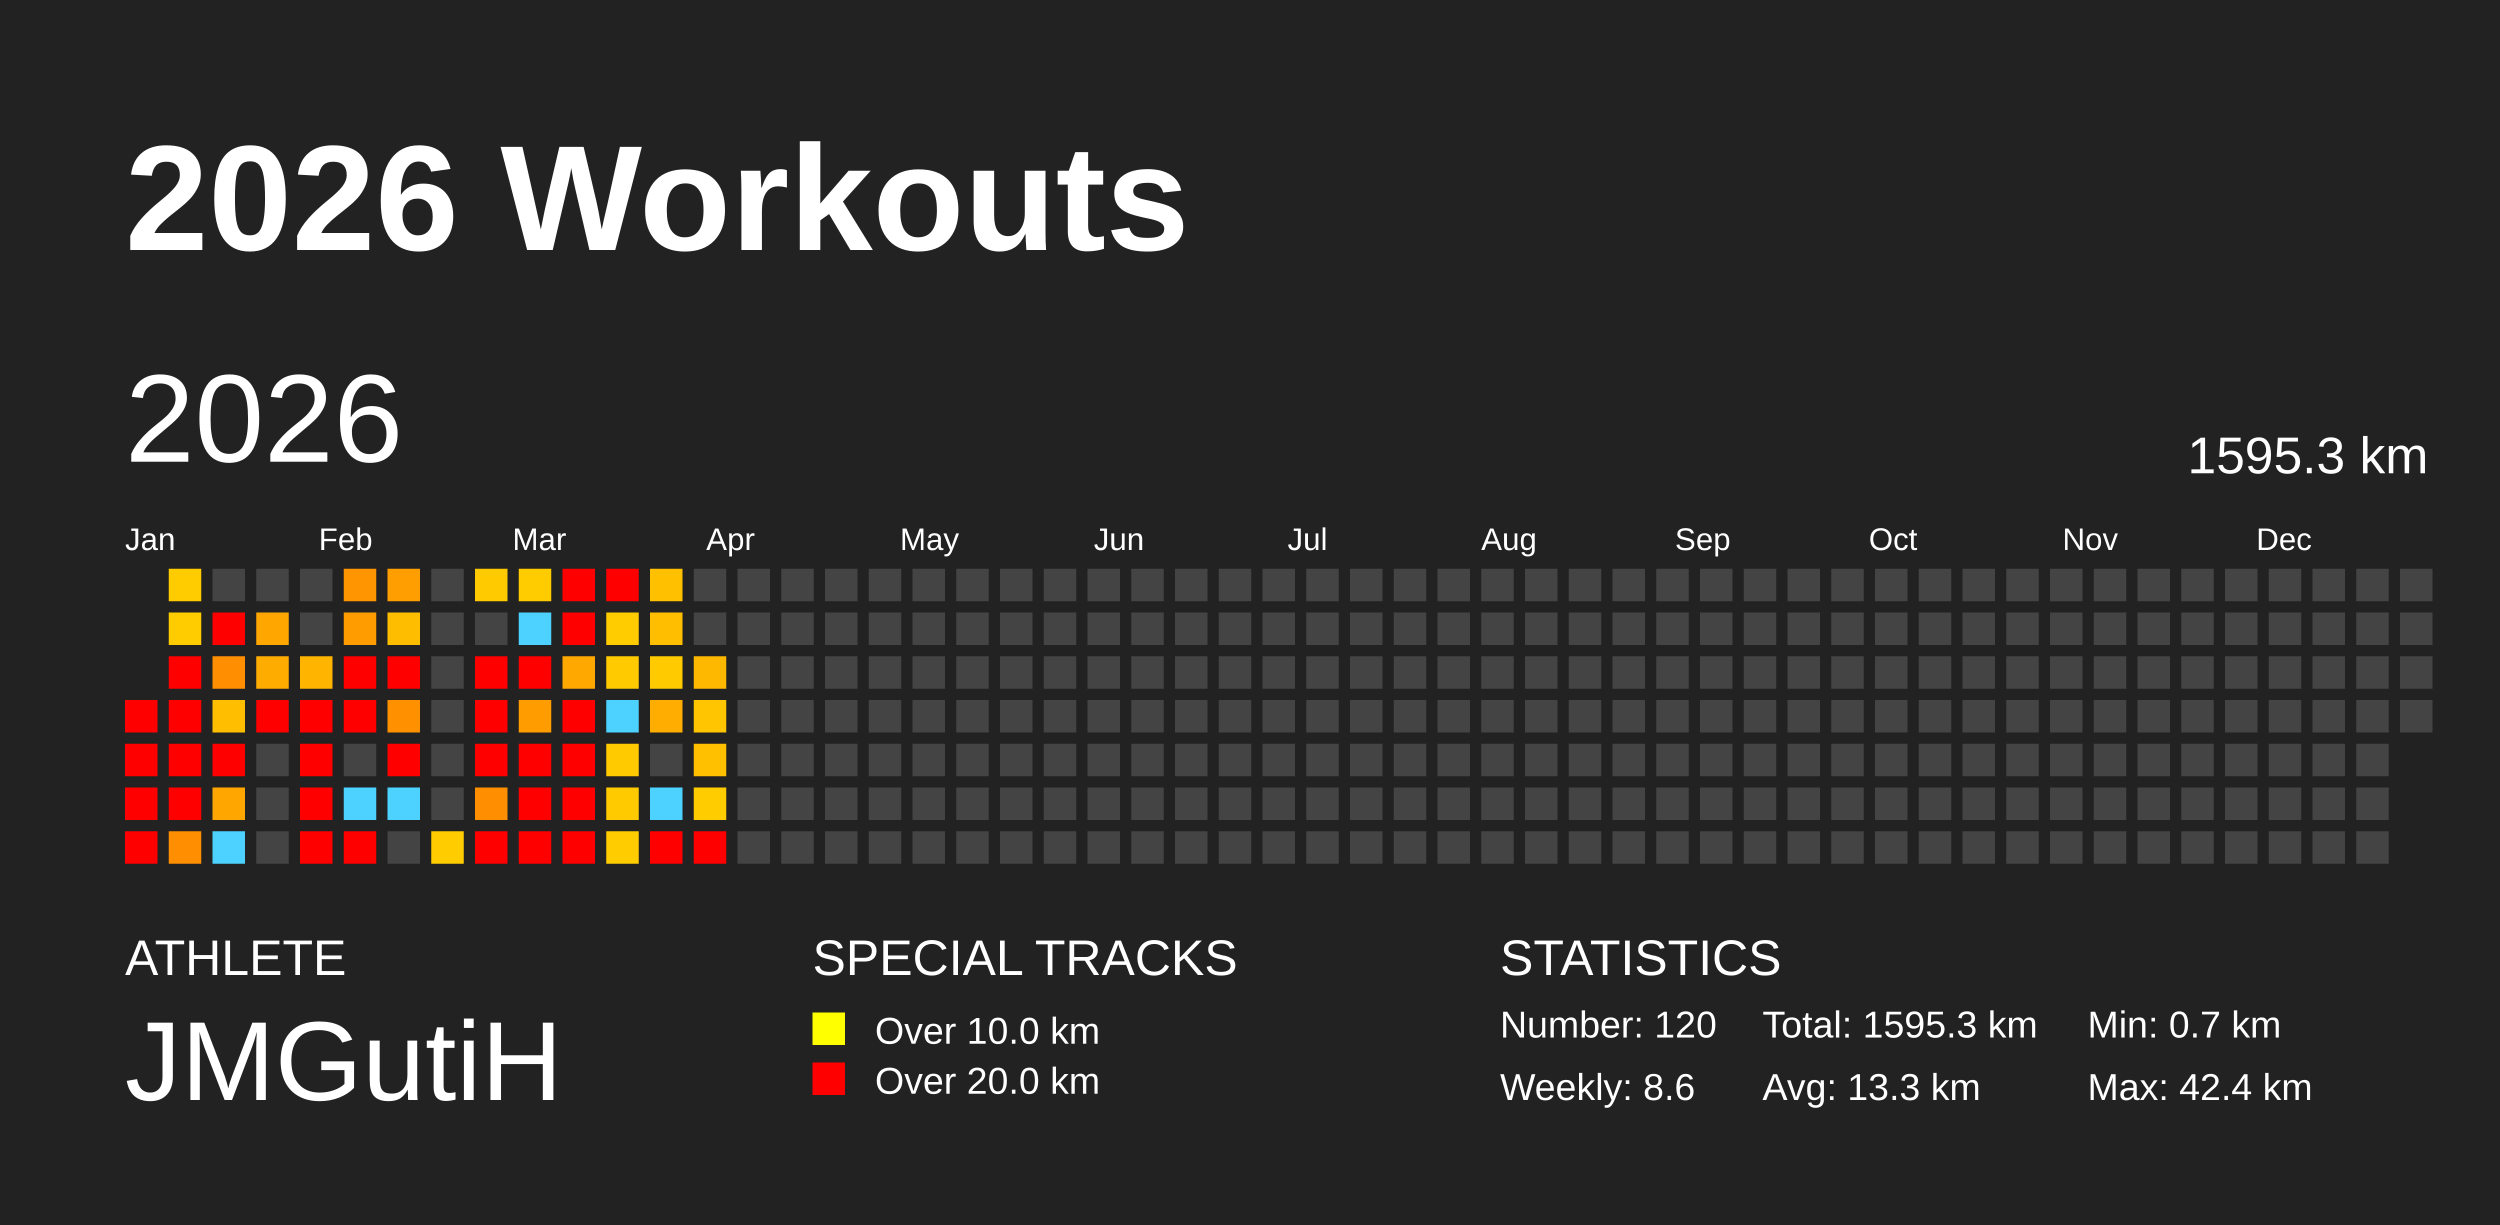
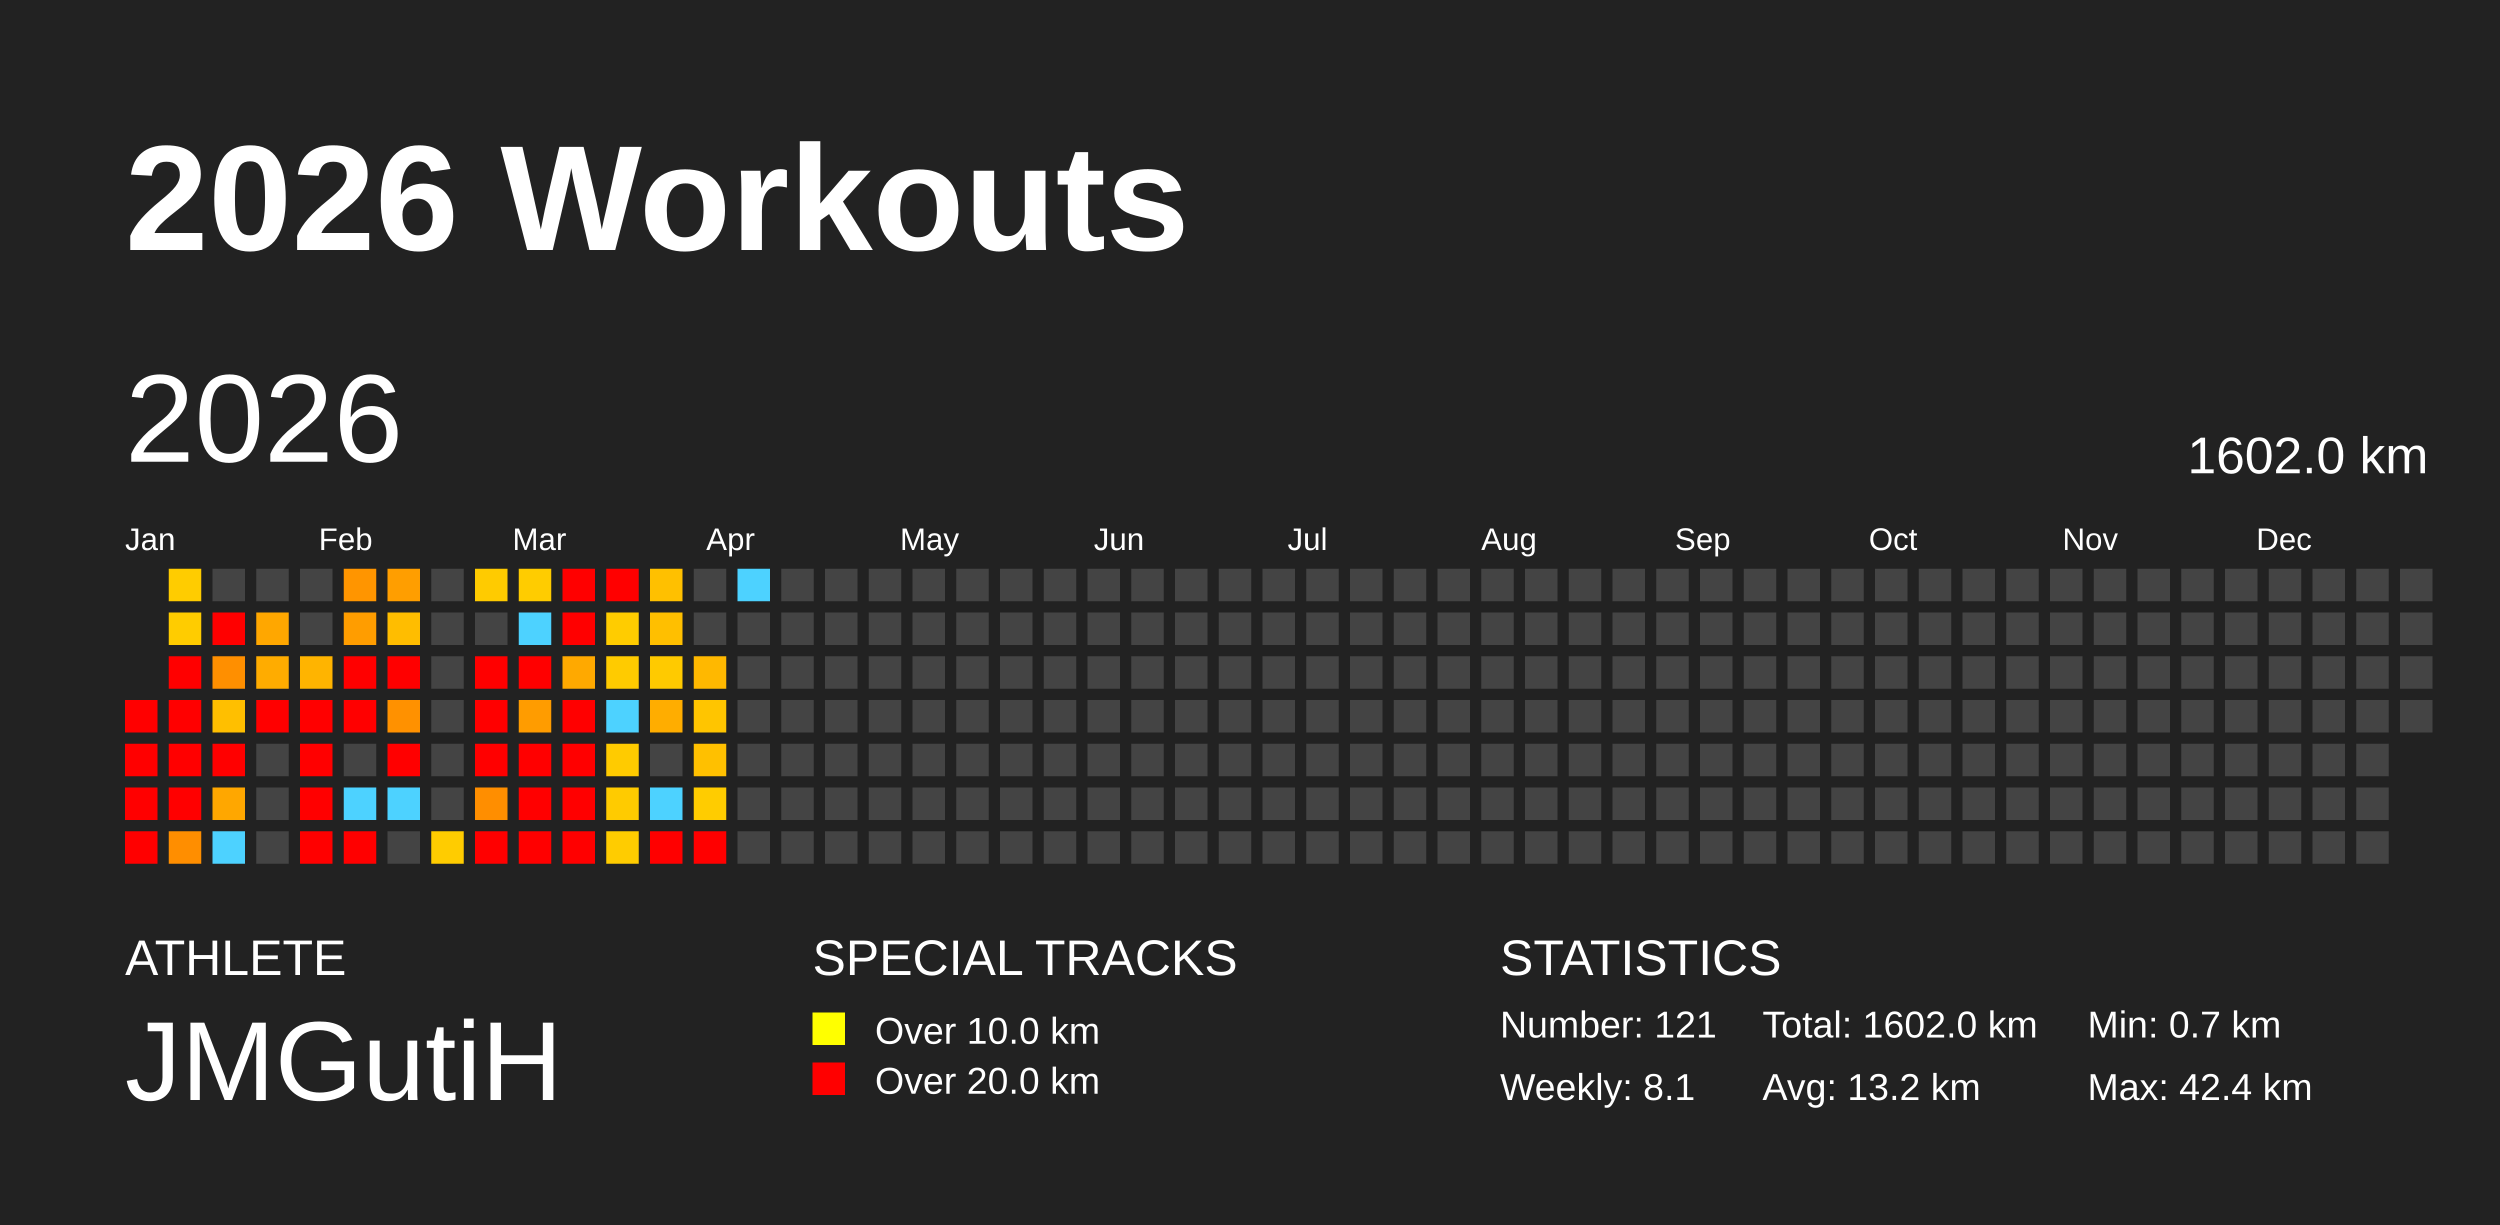
<svg xmlns="http://www.w3.org/2000/svg" baseProfile="full" height="98mm" version="1.1" viewBox="0,0,200,98" width="200mm">
  <defs />
  <rect fill="#222222" height="98" width="200" x="0" y="0" />
  <text fill="#FFFFFF" style="font-size:12px; font-family:Arial; font-weight:bold;" x="10" y="20">2026 Workouts</text>
  <text fill="#FFFFFF" style="font-size:4px; font-family:Arial" x="10" y="78">ATHLETE</text>
  <text fill="#FFFFFF" style="font-size:9px; font-family:Arial" x="10" y="88">JMGutiH</text>
  <text fill="#FFFFFF" style="font-size:4px; font-family:Arial" x="65" y="78">SPECIAL TRACKS</text>
  <rect fill="yellow" height="2.6" width="2.6" x="65" y="81" />
  <text fill="#FFFFFF" style="font-size:3px; font-family:Arial" x="70" y="83.5">Over 10.0 km</text>
  <rect fill="red" height="2.6" width="2.6" x="65" y="85" />
  <text fill="#FFFFFF" style="font-size:3px; font-family:Arial" x="70" y="87.5">Over 20.0 km</text>
  <text fill="#FFFFFF" style="font-size:4px; font-family:Arial" x="120" y="78">STATISTICS</text>
-   <text fill="#FFFFFF" style="font-size:3px; font-family:Arial" x="120" y="83">Number: 120</text>
-   <text fill="#FFFFFF" style="font-size:3px; font-family:Arial" x="120" y="88">Weekly: 8.6</text>
-   <text fill="#FFFFFF" style="font-size:3px; font-family:Arial" x="141" y="83">Total: 1595.3 km</text>
-   <text fill="#FFFFFF" style="font-size:3px; font-family:Arial" x="141" y="88">Avg: 13.3 km</text>
+   <text fill="#FFFFFF" style="font-size:3px; font-family:Arial" x="120" y="83">Number: 121</text>
+   <text fill="#FFFFFF" style="font-size:3px; font-family:Arial" x="120" y="88">Weekly: 8.1</text>
+   <text fill="#FFFFFF" style="font-size:3px; font-family:Arial" x="141" y="83">Total: 1602.0 km</text>
+   <text fill="#FFFFFF" style="font-size:3px; font-family:Arial" x="141" y="88">Avg: 13.2 km</text>
  <text fill="#FFFFFF" style="font-size:3px; font-family:Arial" x="167" y="83">Min: 0.7 km</text>
  <text fill="#FFFFFF" style="font-size:3px; font-family:Arial" x="167" y="88">Max: 42.4 km</text>
  <text dominant-baseline="hanging" fill="#FFFFFF" style="font-size:10.0px; font-family:Arial;" x="10" y="30">2026</text>
-   <text dominant-baseline="hanging" fill="#FFFFFF" style="font-size:4.125px; font-family:Arial;" x="175" y="35">1595.3 km</text>
+   <text dominant-baseline="hanging" fill="#FFFFFF" style="font-size:4.125px; font-family:Arial;" x="175" y="35">1602.0 km</text>
  <text fill="#FFFFFF" style="font-size:2.5px; font-family:Arial" x="10.0" y="44">Jan</text>
  <text fill="#FFFFFF" style="font-size:2.5px; font-family:Arial" x="25.5" y="44">Feb</text>
  <text fill="#FFFFFF" style="font-size:2.5px; font-family:Arial" x="41.0" y="44">Mar</text>
  <text fill="#FFFFFF" style="font-size:2.5px; font-family:Arial" x="56.5" y="44">Apr</text>
  <text fill="#FFFFFF" style="font-size:2.5px; font-family:Arial" x="72.0" y="44">May</text>
  <text fill="#FFFFFF" style="font-size:2.5px; font-family:Arial" x="87.5" y="44">Jun</text>
  <text fill="#FFFFFF" style="font-size:2.5px; font-family:Arial" x="103.0" y="44">Jul</text>
  <text fill="#FFFFFF" style="font-size:2.5px; font-family:Arial" x="118.5" y="44">Aug</text>
  <text fill="#FFFFFF" style="font-size:2.5px; font-family:Arial" x="134.0" y="44">Sep</text>
  <text fill="#FFFFFF" style="font-size:2.5px; font-family:Arial" x="149.5" y="44">Oct</text>
  <text fill="#FFFFFF" style="font-size:2.5px; font-family:Arial" x="165.0" y="44">Nov</text>
  <text fill="#FFFFFF" style="font-size:2.5px; font-family:Arial" x="180.5" y="44">Dec</text>
  <rect fill="red" height="2.6" width="2.6" x="10.0" y="56.0" />
  <rect fill="red" height="2.6" width="2.6" x="10.0" y="59.5" />
  <rect fill="red" height="2.6" width="2.6" x="10.0" y="63.0" />
  <rect fill="red" height="2.6" width="2.6" x="10.0" y="66.5" />
  <rect fill="#ffcc00" height="2.6" width="2.6" x="13.5" y="45.5" />
  <rect fill="#ffcc00" height="2.6" width="2.6" x="13.5" y="49.0" />
  <rect fill="red" height="2.6" width="2.6" x="13.5" y="52.5" />
  <rect fill="red" height="2.6" width="2.6" x="13.5" y="56.0" />
  <rect fill="red" height="2.6" width="2.6" x="13.5" y="59.5" />
  <rect fill="red" height="2.6" width="2.6" x="13.5" y="63.0" />
  <rect fill="#ff8e00" height="2.6" width="2.6" x="13.5" y="66.5" />
  <rect fill="#444444" height="2.6" width="2.6" x="17.0" y="45.5" />
  <rect fill="red" height="2.6" width="2.6" x="17.0" y="49.0" />
  <rect fill="#ff8f00" height="2.6" width="2.6" x="17.0" y="52.5" />
  <rect fill="#ffbf00" height="2.6" width="2.6" x="17.0" y="56.0" />
  <rect fill="red" height="2.6" width="2.6" x="17.0" y="59.5" />
  <rect fill="#ffa700" height="2.6" width="2.6" x="17.0" y="63.0" />
  <rect fill="#4dd2ff" height="2.6" width="2.6" x="17.0" y="66.5" />
  <rect fill="#444444" height="2.6" width="2.6" x="20.5" y="45.5" />
  <rect fill="#ffa700" height="2.6" width="2.6" x="20.5" y="49.0" />
  <rect fill="#ffac00" height="2.6" width="2.6" x="20.5" y="52.5" />
  <rect fill="red" height="2.6" width="2.6" x="20.5" y="56.0" />
  <rect fill="#444444" height="2.6" width="2.6" x="20.5" y="59.5" />
  <rect fill="#444444" height="2.6" width="2.6" x="20.5" y="63.0" />
  <rect fill="#444444" height="2.6" width="2.6" x="20.5" y="66.5" />
  <rect fill="#444444" height="2.6" width="2.6" x="24.0" y="45.5" />
  <rect fill="#444444" height="2.6" width="2.6" x="24.0" y="49.0" />
  <rect fill="#ffb400" height="2.6" width="2.6" x="24.0" y="52.5" />
  <rect fill="red" height="2.6" width="2.6" x="24.0" y="56.0" />
  <rect fill="red" height="2.6" width="2.6" x="24.0" y="59.5" />
  <rect fill="red" height="2.6" width="2.6" x="24.0" y="63.0" />
  <rect fill="red" height="2.6" width="2.6" x="24.0" y="66.5" />
  <rect fill="#ff9500" height="2.6" width="2.6" x="27.5" y="45.5" />
  <rect fill="#ff9d00" height="2.6" width="2.6" x="27.5" y="49.0" />
  <rect fill="red" height="2.6" width="2.6" x="27.5" y="52.5" />
  <rect fill="red" height="2.6" width="2.6" x="27.5" y="56.0" />
  <rect fill="#444444" height="2.6" width="2.6" x="27.5" y="59.5" />
  <rect fill="#4dd2ff" height="2.6" width="2.6" x="27.5" y="63.0" />
  <rect fill="red" height="2.6" width="2.6" x="27.5" y="66.5" />
  <rect fill="#ff9e00" height="2.6" width="2.6" x="31.0" y="45.5" />
  <rect fill="#ffbd00" height="2.6" width="2.6" x="31.0" y="49.0" />
  <rect fill="red" height="2.6" width="2.6" x="31.0" y="52.5" />
  <rect fill="#ff9100" height="2.6" width="2.6" x="31.0" y="56.0" />
  <rect fill="red" height="2.6" width="2.6" x="31.0" y="59.5" />
  <rect fill="#4dd2ff" height="2.6" width="2.6" x="31.0" y="63.0" />
  <rect fill="#444444" height="2.6" width="2.6" x="31.0" y="66.5" />
  <rect fill="#444444" height="2.6" width="2.6" x="34.5" y="45.5" />
  <rect fill="#444444" height="2.6" width="2.6" x="34.5" y="49.0" />
  <rect fill="#444444" height="2.6" width="2.6" x="34.5" y="52.5" />
  <rect fill="#444444" height="2.6" width="2.6" x="34.5" y="56.0" />
  <rect fill="#444444" height="2.6" width="2.6" x="34.5" y="59.5" />
  <rect fill="#444444" height="2.6" width="2.6" x="34.5" y="63.0" />
  <rect fill="#ffcc00" height="2.6" width="2.6" x="34.5" y="66.5" />
  <rect fill="#ffcb00" height="2.6" width="2.6" x="38.0" y="45.5" />
  <rect fill="#444444" height="2.6" width="2.6" x="38.0" y="49.0" />
  <rect fill="red" height="2.6" width="2.6" x="38.0" y="52.5" />
  <rect fill="red" height="2.6" width="2.6" x="38.0" y="56.0" />
  <rect fill="red" height="2.6" width="2.6" x="38.0" y="59.5" />
  <rect fill="#ff8e00" height="2.6" width="2.6" x="38.0" y="63.0" />
  <rect fill="red" height="2.6" width="2.6" x="38.0" y="66.5" />
  <rect fill="#ffcc00" height="2.6" width="2.6" x="41.5" y="45.5" />
  <rect fill="#4dd2ff" height="2.6" width="2.6" x="41.5" y="49.0" />
  <rect fill="red" height="2.6" width="2.6" x="41.5" y="52.5" />
  <rect fill="#ff9c00" height="2.6" width="2.6" x="41.5" y="56.0" />
  <rect fill="red" height="2.6" width="2.6" x="41.5" y="59.5" />
  <rect fill="red" height="2.6" width="2.6" x="41.5" y="63.0" />
  <rect fill="red" height="2.6" width="2.6" x="41.5" y="66.5" />
  <rect fill="red" height="2.6" width="2.6" x="45.0" y="45.5" />
  <rect fill="red" height="2.6" width="2.6" x="45.0" y="49.0" />
  <rect fill="#ffa900" height="2.6" width="2.6" x="45.0" y="52.5" />
  <rect fill="red" height="2.6" width="2.6" x="45.0" y="56.0" />
  <rect fill="red" height="2.6" width="2.6" x="45.0" y="59.5" />
  <rect fill="red" height="2.6" width="2.6" x="45.0" y="63.0" />
  <rect fill="red" height="2.6" width="2.6" x="45.0" y="66.5" />
  <rect fill="red" height="2.6" width="2.6" x="48.5" y="45.5" />
  <rect fill="#ffcc00" height="2.6" width="2.6" x="48.5" y="49.0" />
  <rect fill="#ffcb00" height="2.6" width="2.6" x="48.5" y="52.5" />
  <rect fill="#4dd2ff" height="2.6" width="2.6" x="48.5" y="56.0" />
  <rect fill="#ffcb00" height="2.6" width="2.6" x="48.5" y="59.5" />
  <rect fill="#ffcb00" height="2.6" width="2.6" x="48.5" y="63.0" />
  <rect fill="#ffcc00" height="2.6" width="2.6" x="48.5" y="66.5" />
  <rect fill="#ffc000" height="2.6" width="2.6" x="52.0" y="45.5" />
  <rect fill="#ffbf00" height="2.6" width="2.6" x="52.0" y="49.0" />
  <rect fill="#ffca00" height="2.6" width="2.6" x="52.0" y="52.5" />
  <rect fill="#ffad00" height="2.6" width="2.6" x="52.0" y="56.0" />
  <rect fill="#444444" height="2.6" width="2.6" x="52.0" y="59.5" />
  <rect fill="#4dd2ff" height="2.6" width="2.6" x="52.0" y="63.0" />
  <rect fill="red" height="2.6" width="2.6" x="52.0" y="66.5" />
  <rect fill="#444444" height="2.6" width="2.6" x="55.5" y="45.5" />
  <rect fill="#444444" height="2.6" width="2.6" x="55.5" y="49.0" />
  <rect fill="#ffb800" height="2.6" width="2.6" x="55.5" y="52.5" />
  <rect fill="#ffc500" height="2.6" width="2.6" x="55.5" y="56.0" />
  <rect fill="#ffc000" height="2.6" width="2.6" x="55.5" y="59.5" />
  <rect fill="#ffcc00" height="2.6" width="2.6" x="55.5" y="63.0" />
  <rect fill="red" height="2.6" width="2.6" x="55.5" y="66.5" />
-   <rect fill="#444444" height="2.6" width="2.6" x="59.0" y="45.5" />
+   <rect fill="#4dd2ff" height="2.6" width="2.6" x="59.0" y="45.5" />
  <rect fill="#444444" height="2.6" width="2.6" x="59.0" y="49.0" />
  <rect fill="#444444" height="2.6" width="2.6" x="59.0" y="52.5" />
  <rect fill="#444444" height="2.6" width="2.6" x="59.0" y="56.0" />
  <rect fill="#444444" height="2.6" width="2.6" x="59.0" y="59.5" />
  <rect fill="#444444" height="2.6" width="2.6" x="59.0" y="63.0" />
  <rect fill="#444444" height="2.6" width="2.6" x="59.0" y="66.5" />
  <rect fill="#444444" height="2.6" width="2.6" x="62.5" y="45.5" />
  <rect fill="#444444" height="2.6" width="2.6" x="62.5" y="49.0" />
  <rect fill="#444444" height="2.6" width="2.6" x="62.5" y="52.5" />
  <rect fill="#444444" height="2.6" width="2.6" x="62.5" y="56.0" />
  <rect fill="#444444" height="2.6" width="2.6" x="62.5" y="59.5" />
  <rect fill="#444444" height="2.6" width="2.6" x="62.5" y="63.0" />
  <rect fill="#444444" height="2.6" width="2.6" x="62.5" y="66.5" />
  <rect fill="#444444" height="2.6" width="2.6" x="66.0" y="45.5" />
  <rect fill="#444444" height="2.6" width="2.6" x="66.0" y="49.0" />
  <rect fill="#444444" height="2.6" width="2.6" x="66.0" y="52.5" />
  <rect fill="#444444" height="2.6" width="2.6" x="66.0" y="56.0" />
  <rect fill="#444444" height="2.6" width="2.6" x="66.0" y="59.5" />
  <rect fill="#444444" height="2.6" width="2.6" x="66.0" y="63.0" />
  <rect fill="#444444" height="2.6" width="2.6" x="66.0" y="66.5" />
  <rect fill="#444444" height="2.6" width="2.6" x="69.5" y="45.5" />
  <rect fill="#444444" height="2.6" width="2.6" x="69.5" y="49.0" />
  <rect fill="#444444" height="2.6" width="2.6" x="69.5" y="52.5" />
  <rect fill="#444444" height="2.6" width="2.6" x="69.5" y="56.0" />
  <rect fill="#444444" height="2.6" width="2.6" x="69.5" y="59.5" />
  <rect fill="#444444" height="2.6" width="2.6" x="69.5" y="63.0" />
  <rect fill="#444444" height="2.6" width="2.6" x="69.5" y="66.5" />
  <rect fill="#444444" height="2.6" width="2.6" x="73.0" y="45.5" />
  <rect fill="#444444" height="2.6" width="2.6" x="73.0" y="49.0" />
  <rect fill="#444444" height="2.6" width="2.6" x="73.0" y="52.5" />
  <rect fill="#444444" height="2.6" width="2.6" x="73.0" y="56.0" />
  <rect fill="#444444" height="2.6" width="2.6" x="73.0" y="59.5" />
  <rect fill="#444444" height="2.6" width="2.6" x="73.0" y="63.0" />
  <rect fill="#444444" height="2.6" width="2.6" x="73.0" y="66.5" />
  <rect fill="#444444" height="2.6" width="2.6" x="76.5" y="45.5" />
  <rect fill="#444444" height="2.6" width="2.6" x="76.5" y="49.0" />
  <rect fill="#444444" height="2.6" width="2.6" x="76.5" y="52.5" />
  <rect fill="#444444" height="2.6" width="2.6" x="76.5" y="56.0" />
  <rect fill="#444444" height="2.6" width="2.6" x="76.5" y="59.5" />
  <rect fill="#444444" height="2.6" width="2.6" x="76.5" y="63.0" />
  <rect fill="#444444" height="2.6" width="2.6" x="76.5" y="66.5" />
  <rect fill="#444444" height="2.6" width="2.6" x="80.0" y="45.5" />
  <rect fill="#444444" height="2.6" width="2.6" x="80.0" y="49.0" />
  <rect fill="#444444" height="2.6" width="2.6" x="80.0" y="52.5" />
  <rect fill="#444444" height="2.6" width="2.6" x="80.0" y="56.0" />
  <rect fill="#444444" height="2.6" width="2.6" x="80.0" y="59.5" />
  <rect fill="#444444" height="2.6" width="2.6" x="80.0" y="63.0" />
  <rect fill="#444444" height="2.6" width="2.6" x="80.0" y="66.5" />
  <rect fill="#444444" height="2.6" width="2.6" x="83.5" y="45.5" />
  <rect fill="#444444" height="2.6" width="2.6" x="83.5" y="49.0" />
  <rect fill="#444444" height="2.6" width="2.6" x="83.5" y="52.5" />
  <rect fill="#444444" height="2.6" width="2.6" x="83.5" y="56.0" />
  <rect fill="#444444" height="2.6" width="2.6" x="83.5" y="59.5" />
  <rect fill="#444444" height="2.6" width="2.6" x="83.5" y="63.0" />
  <rect fill="#444444" height="2.6" width="2.6" x="83.5" y="66.5" />
  <rect fill="#444444" height="2.6" width="2.6" x="87.0" y="45.5" />
  <rect fill="#444444" height="2.6" width="2.6" x="87.0" y="49.0" />
  <rect fill="#444444" height="2.6" width="2.6" x="87.0" y="52.5" />
  <rect fill="#444444" height="2.6" width="2.6" x="87.0" y="56.0" />
  <rect fill="#444444" height="2.6" width="2.6" x="87.0" y="59.5" />
  <rect fill="#444444" height="2.6" width="2.6" x="87.0" y="63.0" />
  <rect fill="#444444" height="2.6" width="2.6" x="87.0" y="66.5" />
  <rect fill="#444444" height="2.6" width="2.6" x="90.5" y="45.5" />
  <rect fill="#444444" height="2.6" width="2.6" x="90.5" y="49.0" />
  <rect fill="#444444" height="2.6" width="2.6" x="90.5" y="52.5" />
  <rect fill="#444444" height="2.6" width="2.6" x="90.5" y="56.0" />
  <rect fill="#444444" height="2.6" width="2.6" x="90.5" y="59.5" />
  <rect fill="#444444" height="2.6" width="2.6" x="90.5" y="63.0" />
  <rect fill="#444444" height="2.6" width="2.6" x="90.5" y="66.5" />
  <rect fill="#444444" height="2.6" width="2.6" x="94.0" y="45.5" />
  <rect fill="#444444" height="2.6" width="2.6" x="94.0" y="49.0" />
  <rect fill="#444444" height="2.6" width="2.6" x="94.0" y="52.5" />
  <rect fill="#444444" height="2.6" width="2.6" x="94.0" y="56.0" />
  <rect fill="#444444" height="2.6" width="2.6" x="94.0" y="59.5" />
  <rect fill="#444444" height="2.6" width="2.6" x="94.0" y="63.0" />
  <rect fill="#444444" height="2.6" width="2.6" x="94.0" y="66.5" />
  <rect fill="#444444" height="2.6" width="2.6" x="97.5" y="45.5" />
  <rect fill="#444444" height="2.6" width="2.6" x="97.5" y="49.0" />
  <rect fill="#444444" height="2.6" width="2.6" x="97.5" y="52.5" />
  <rect fill="#444444" height="2.6" width="2.6" x="97.5" y="56.0" />
  <rect fill="#444444" height="2.6" width="2.6" x="97.5" y="59.5" />
  <rect fill="#444444" height="2.6" width="2.6" x="97.5" y="63.0" />
  <rect fill="#444444" height="2.6" width="2.6" x="97.5" y="66.5" />
  <rect fill="#444444" height="2.6" width="2.6" x="101.0" y="45.5" />
  <rect fill="#444444" height="2.6" width="2.6" x="101.0" y="49.0" />
  <rect fill="#444444" height="2.6" width="2.6" x="101.0" y="52.5" />
  <rect fill="#444444" height="2.6" width="2.6" x="101.0" y="56.0" />
  <rect fill="#444444" height="2.6" width="2.6" x="101.0" y="59.5" />
  <rect fill="#444444" height="2.6" width="2.6" x="101.0" y="63.0" />
  <rect fill="#444444" height="2.6" width="2.6" x="101.0" y="66.5" />
  <rect fill="#444444" height="2.6" width="2.6" x="104.5" y="45.5" />
  <rect fill="#444444" height="2.6" width="2.6" x="104.5" y="49.0" />
  <rect fill="#444444" height="2.6" width="2.6" x="104.5" y="52.5" />
  <rect fill="#444444" height="2.6" width="2.6" x="104.5" y="56.0" />
  <rect fill="#444444" height="2.6" width="2.6" x="104.5" y="59.5" />
  <rect fill="#444444" height="2.6" width="2.6" x="104.5" y="63.0" />
  <rect fill="#444444" height="2.6" width="2.6" x="104.5" y="66.5" />
  <rect fill="#444444" height="2.6" width="2.6" x="108.0" y="45.5" />
  <rect fill="#444444" height="2.6" width="2.6" x="108.0" y="49.0" />
  <rect fill="#444444" height="2.6" width="2.6" x="108.0" y="52.5" />
  <rect fill="#444444" height="2.6" width="2.6" x="108.0" y="56.0" />
  <rect fill="#444444" height="2.6" width="2.6" x="108.0" y="59.5" />
  <rect fill="#444444" height="2.6" width="2.6" x="108.0" y="63.0" />
  <rect fill="#444444" height="2.6" width="2.6" x="108.0" y="66.5" />
  <rect fill="#444444" height="2.6" width="2.6" x="111.5" y="45.5" />
  <rect fill="#444444" height="2.6" width="2.6" x="111.5" y="49.0" />
  <rect fill="#444444" height="2.6" width="2.6" x="111.5" y="52.5" />
  <rect fill="#444444" height="2.6" width="2.6" x="111.5" y="56.0" />
  <rect fill="#444444" height="2.6" width="2.6" x="111.5" y="59.5" />
  <rect fill="#444444" height="2.6" width="2.6" x="111.5" y="63.0" />
  <rect fill="#444444" height="2.6" width="2.6" x="111.5" y="66.5" />
  <rect fill="#444444" height="2.6" width="2.6" x="115.0" y="45.5" />
  <rect fill="#444444" height="2.6" width="2.6" x="115.0" y="49.0" />
  <rect fill="#444444" height="2.6" width="2.6" x="115.0" y="52.5" />
  <rect fill="#444444" height="2.6" width="2.6" x="115.0" y="56.0" />
  <rect fill="#444444" height="2.6" width="2.6" x="115.0" y="59.5" />
  <rect fill="#444444" height="2.6" width="2.6" x="115.0" y="63.0" />
  <rect fill="#444444" height="2.6" width="2.6" x="115.0" y="66.5" />
  <rect fill="#444444" height="2.6" width="2.6" x="118.5" y="45.5" />
  <rect fill="#444444" height="2.6" width="2.6" x="118.5" y="49.0" />
  <rect fill="#444444" height="2.6" width="2.6" x="118.5" y="52.5" />
  <rect fill="#444444" height="2.6" width="2.6" x="118.5" y="56.0" />
  <rect fill="#444444" height="2.6" width="2.6" x="118.5" y="59.5" />
  <rect fill="#444444" height="2.6" width="2.6" x="118.5" y="63.0" />
  <rect fill="#444444" height="2.6" width="2.6" x="118.5" y="66.5" />
  <rect fill="#444444" height="2.6" width="2.6" x="122.0" y="45.5" />
  <rect fill="#444444" height="2.6" width="2.6" x="122.0" y="49.0" />
  <rect fill="#444444" height="2.6" width="2.6" x="122.0" y="52.5" />
  <rect fill="#444444" height="2.6" width="2.6" x="122.0" y="56.0" />
  <rect fill="#444444" height="2.6" width="2.6" x="122.0" y="59.5" />
  <rect fill="#444444" height="2.6" width="2.6" x="122.0" y="63.0" />
  <rect fill="#444444" height="2.6" width="2.6" x="122.0" y="66.5" />
  <rect fill="#444444" height="2.6" width="2.6" x="125.5" y="45.5" />
  <rect fill="#444444" height="2.6" width="2.6" x="125.5" y="49.0" />
  <rect fill="#444444" height="2.6" width="2.6" x="125.5" y="52.5" />
  <rect fill="#444444" height="2.6" width="2.6" x="125.5" y="56.0" />
  <rect fill="#444444" height="2.6" width="2.6" x="125.5" y="59.5" />
  <rect fill="#444444" height="2.6" width="2.6" x="125.5" y="63.0" />
  <rect fill="#444444" height="2.6" width="2.6" x="125.5" y="66.5" />
  <rect fill="#444444" height="2.6" width="2.6" x="129.0" y="45.5" />
  <rect fill="#444444" height="2.6" width="2.6" x="129.0" y="49.0" />
  <rect fill="#444444" height="2.6" width="2.6" x="129.0" y="52.5" />
  <rect fill="#444444" height="2.6" width="2.6" x="129.0" y="56.0" />
  <rect fill="#444444" height="2.6" width="2.6" x="129.0" y="59.5" />
  <rect fill="#444444" height="2.6" width="2.6" x="129.0" y="63.0" />
  <rect fill="#444444" height="2.6" width="2.6" x="129.0" y="66.5" />
  <rect fill="#444444" height="2.6" width="2.6" x="132.5" y="45.5" />
  <rect fill="#444444" height="2.6" width="2.6" x="132.5" y="49.0" />
  <rect fill="#444444" height="2.6" width="2.6" x="132.5" y="52.5" />
  <rect fill="#444444" height="2.6" width="2.6" x="132.5" y="56.0" />
  <rect fill="#444444" height="2.6" width="2.6" x="132.5" y="59.5" />
  <rect fill="#444444" height="2.6" width="2.6" x="132.5" y="63.0" />
  <rect fill="#444444" height="2.6" width="2.6" x="132.5" y="66.5" />
  <rect fill="#444444" height="2.6" width="2.6" x="136.0" y="45.5" />
  <rect fill="#444444" height="2.6" width="2.6" x="136.0" y="49.0" />
  <rect fill="#444444" height="2.6" width="2.6" x="136.0" y="52.5" />
  <rect fill="#444444" height="2.6" width="2.6" x="136.0" y="56.0" />
  <rect fill="#444444" height="2.6" width="2.6" x="136.0" y="59.5" />
  <rect fill="#444444" height="2.6" width="2.6" x="136.0" y="63.0" />
  <rect fill="#444444" height="2.6" width="2.6" x="136.0" y="66.5" />
  <rect fill="#444444" height="2.6" width="2.6" x="139.5" y="45.5" />
  <rect fill="#444444" height="2.6" width="2.6" x="139.5" y="49.0" />
  <rect fill="#444444" height="2.6" width="2.6" x="139.5" y="52.5" />
  <rect fill="#444444" height="2.6" width="2.6" x="139.5" y="56.0" />
  <rect fill="#444444" height="2.6" width="2.6" x="139.5" y="59.5" />
  <rect fill="#444444" height="2.6" width="2.6" x="139.5" y="63.0" />
  <rect fill="#444444" height="2.6" width="2.6" x="139.5" y="66.5" />
  <rect fill="#444444" height="2.6" width="2.6" x="143.0" y="45.5" />
  <rect fill="#444444" height="2.6" width="2.6" x="143.0" y="49.0" />
  <rect fill="#444444" height="2.6" width="2.6" x="143.0" y="52.5" />
  <rect fill="#444444" height="2.6" width="2.6" x="143.0" y="56.0" />
  <rect fill="#444444" height="2.6" width="2.6" x="143.0" y="59.5" />
  <rect fill="#444444" height="2.6" width="2.6" x="143.0" y="63.0" />
  <rect fill="#444444" height="2.6" width="2.6" x="143.0" y="66.5" />
  <rect fill="#444444" height="2.6" width="2.6" x="146.5" y="45.5" />
  <rect fill="#444444" height="2.6" width="2.6" x="146.5" y="49.0" />
  <rect fill="#444444" height="2.6" width="2.6" x="146.5" y="52.5" />
  <rect fill="#444444" height="2.6" width="2.6" x="146.5" y="56.0" />
  <rect fill="#444444" height="2.6" width="2.6" x="146.5" y="59.5" />
  <rect fill="#444444" height="2.6" width="2.6" x="146.5" y="63.0" />
  <rect fill="#444444" height="2.6" width="2.6" x="146.5" y="66.5" />
  <rect fill="#444444" height="2.6" width="2.6" x="150.0" y="45.5" />
  <rect fill="#444444" height="2.6" width="2.6" x="150.0" y="49.0" />
  <rect fill="#444444" height="2.6" width="2.6" x="150.0" y="52.5" />
  <rect fill="#444444" height="2.6" width="2.6" x="150.0" y="56.0" />
  <rect fill="#444444" height="2.6" width="2.6" x="150.0" y="59.5" />
  <rect fill="#444444" height="2.6" width="2.6" x="150.0" y="63.0" />
  <rect fill="#444444" height="2.6" width="2.6" x="150.0" y="66.5" />
  <rect fill="#444444" height="2.6" width="2.6" x="153.5" y="45.5" />
  <rect fill="#444444" height="2.6" width="2.6" x="153.5" y="49.0" />
  <rect fill="#444444" height="2.6" width="2.6" x="153.5" y="52.5" />
  <rect fill="#444444" height="2.6" width="2.6" x="153.5" y="56.0" />
  <rect fill="#444444" height="2.6" width="2.6" x="153.5" y="59.5" />
  <rect fill="#444444" height="2.6" width="2.6" x="153.5" y="63.0" />
  <rect fill="#444444" height="2.6" width="2.6" x="153.5" y="66.5" />
  <rect fill="#444444" height="2.6" width="2.6" x="157.0" y="45.5" />
  <rect fill="#444444" height="2.6" width="2.6" x="157.0" y="49.0" />
  <rect fill="#444444" height="2.6" width="2.6" x="157.0" y="52.5" />
  <rect fill="#444444" height="2.6" width="2.6" x="157.0" y="56.0" />
  <rect fill="#444444" height="2.6" width="2.6" x="157.0" y="59.5" />
  <rect fill="#444444" height="2.6" width="2.6" x="157.0" y="63.0" />
  <rect fill="#444444" height="2.6" width="2.6" x="157.0" y="66.5" />
  <rect fill="#444444" height="2.6" width="2.6" x="160.5" y="45.5" />
  <rect fill="#444444" height="2.6" width="2.6" x="160.5" y="49.0" />
  <rect fill="#444444" height="2.6" width="2.6" x="160.5" y="52.5" />
  <rect fill="#444444" height="2.6" width="2.6" x="160.5" y="56.0" />
  <rect fill="#444444" height="2.6" width="2.6" x="160.5" y="59.5" />
  <rect fill="#444444" height="2.6" width="2.6" x="160.5" y="63.0" />
  <rect fill="#444444" height="2.6" width="2.6" x="160.5" y="66.5" />
  <rect fill="#444444" height="2.6" width="2.6" x="164.0" y="45.5" />
  <rect fill="#444444" height="2.6" width="2.6" x="164.0" y="49.0" />
  <rect fill="#444444" height="2.6" width="2.6" x="164.0" y="52.5" />
  <rect fill="#444444" height="2.6" width="2.6" x="164.0" y="56.0" />
  <rect fill="#444444" height="2.6" width="2.6" x="164.0" y="59.5" />
  <rect fill="#444444" height="2.6" width="2.6" x="164.0" y="63.0" />
  <rect fill="#444444" height="2.6" width="2.6" x="164.0" y="66.5" />
  <rect fill="#444444" height="2.6" width="2.6" x="167.5" y="45.5" />
  <rect fill="#444444" height="2.6" width="2.6" x="167.5" y="49.0" />
  <rect fill="#444444" height="2.6" width="2.6" x="167.5" y="52.5" />
  <rect fill="#444444" height="2.6" width="2.6" x="167.5" y="56.0" />
  <rect fill="#444444" height="2.6" width="2.6" x="167.5" y="59.5" />
  <rect fill="#444444" height="2.6" width="2.6" x="167.5" y="63.0" />
  <rect fill="#444444" height="2.6" width="2.6" x="167.5" y="66.5" />
  <rect fill="#444444" height="2.6" width="2.6" x="171.0" y="45.5" />
  <rect fill="#444444" height="2.6" width="2.6" x="171.0" y="49.0" />
  <rect fill="#444444" height="2.6" width="2.6" x="171.0" y="52.5" />
  <rect fill="#444444" height="2.6" width="2.6" x="171.0" y="56.0" />
  <rect fill="#444444" height="2.6" width="2.6" x="171.0" y="59.5" />
  <rect fill="#444444" height="2.6" width="2.6" x="171.0" y="63.0" />
  <rect fill="#444444" height="2.6" width="2.6" x="171.0" y="66.5" />
  <rect fill="#444444" height="2.6" width="2.6" x="174.5" y="45.5" />
  <rect fill="#444444" height="2.6" width="2.6" x="174.5" y="49.0" />
  <rect fill="#444444" height="2.6" width="2.6" x="174.5" y="52.5" />
  <rect fill="#444444" height="2.6" width="2.6" x="174.5" y="56.0" />
  <rect fill="#444444" height="2.6" width="2.6" x="174.5" y="59.5" />
  <rect fill="#444444" height="2.6" width="2.6" x="174.5" y="63.0" />
  <rect fill="#444444" height="2.6" width="2.6" x="174.5" y="66.5" />
  <rect fill="#444444" height="2.6" width="2.6" x="178.0" y="45.5" />
  <rect fill="#444444" height="2.6" width="2.6" x="178.0" y="49.0" />
  <rect fill="#444444" height="2.6" width="2.6" x="178.0" y="52.5" />
  <rect fill="#444444" height="2.6" width="2.6" x="178.0" y="56.0" />
  <rect fill="#444444" height="2.6" width="2.6" x="178.0" y="59.5" />
  <rect fill="#444444" height="2.6" width="2.6" x="178.0" y="63.0" />
  <rect fill="#444444" height="2.6" width="2.6" x="178.0" y="66.5" />
  <rect fill="#444444" height="2.6" width="2.6" x="181.5" y="45.5" />
  <rect fill="#444444" height="2.6" width="2.6" x="181.5" y="49.0" />
  <rect fill="#444444" height="2.6" width="2.6" x="181.5" y="52.5" />
  <rect fill="#444444" height="2.6" width="2.6" x="181.5" y="56.0" />
  <rect fill="#444444" height="2.6" width="2.6" x="181.5" y="59.5" />
  <rect fill="#444444" height="2.6" width="2.6" x="181.5" y="63.0" />
  <rect fill="#444444" height="2.6" width="2.6" x="181.5" y="66.5" />
  <rect fill="#444444" height="2.6" width="2.6" x="185.0" y="45.5" />
  <rect fill="#444444" height="2.6" width="2.6" x="185.0" y="49.0" />
  <rect fill="#444444" height="2.6" width="2.6" x="185.0" y="52.5" />
  <rect fill="#444444" height="2.6" width="2.6" x="185.0" y="56.0" />
  <rect fill="#444444" height="2.6" width="2.6" x="185.0" y="59.5" />
  <rect fill="#444444" height="2.6" width="2.6" x="185.0" y="63.0" />
  <rect fill="#444444" height="2.6" width="2.6" x="185.0" y="66.5" />
  <rect fill="#444444" height="2.6" width="2.6" x="188.5" y="45.5" />
  <rect fill="#444444" height="2.6" width="2.6" x="188.5" y="49.0" />
  <rect fill="#444444" height="2.6" width="2.6" x="188.5" y="52.5" />
  <rect fill="#444444" height="2.6" width="2.6" x="188.5" y="56.0" />
  <rect fill="#444444" height="2.6" width="2.6" x="188.5" y="59.5" />
  <rect fill="#444444" height="2.6" width="2.6" x="188.5" y="63.0" />
  <rect fill="#444444" height="2.6" width="2.6" x="188.5" y="66.5" />
  <rect fill="#444444" height="2.6" width="2.6" x="192.0" y="45.5" />
  <rect fill="#444444" height="2.6" width="2.6" x="192.0" y="49.0" />
  <rect fill="#444444" height="2.6" width="2.6" x="192.0" y="52.5" />
  <rect fill="#444444" height="2.6" width="2.6" x="192.0" y="56.0" />
</svg>
